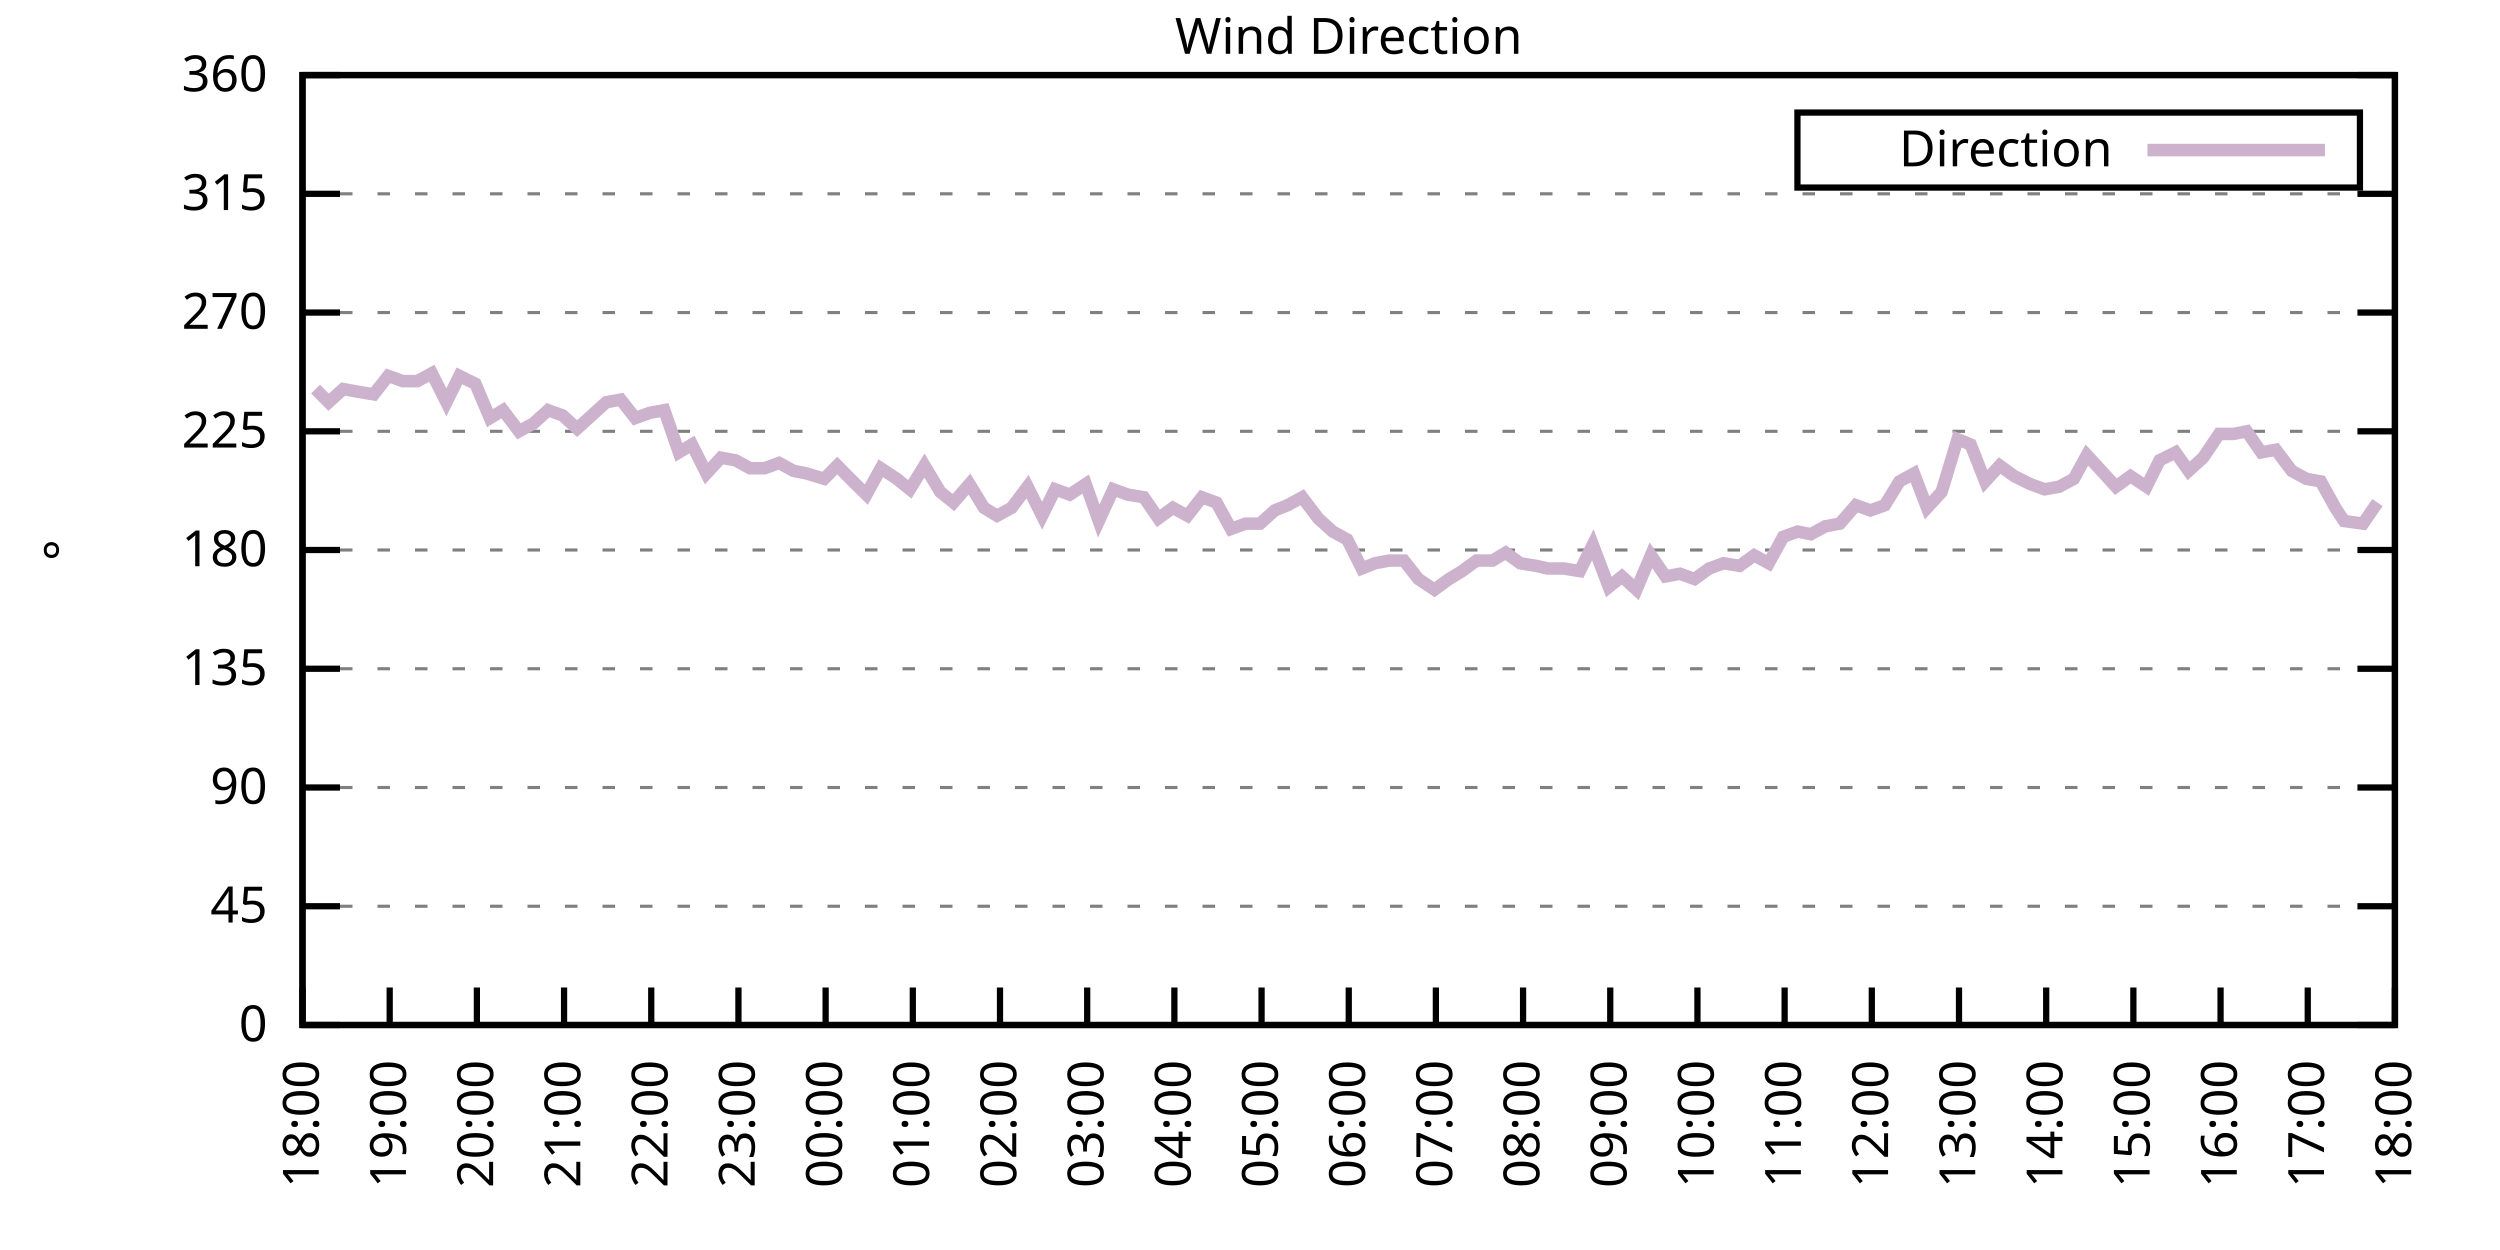
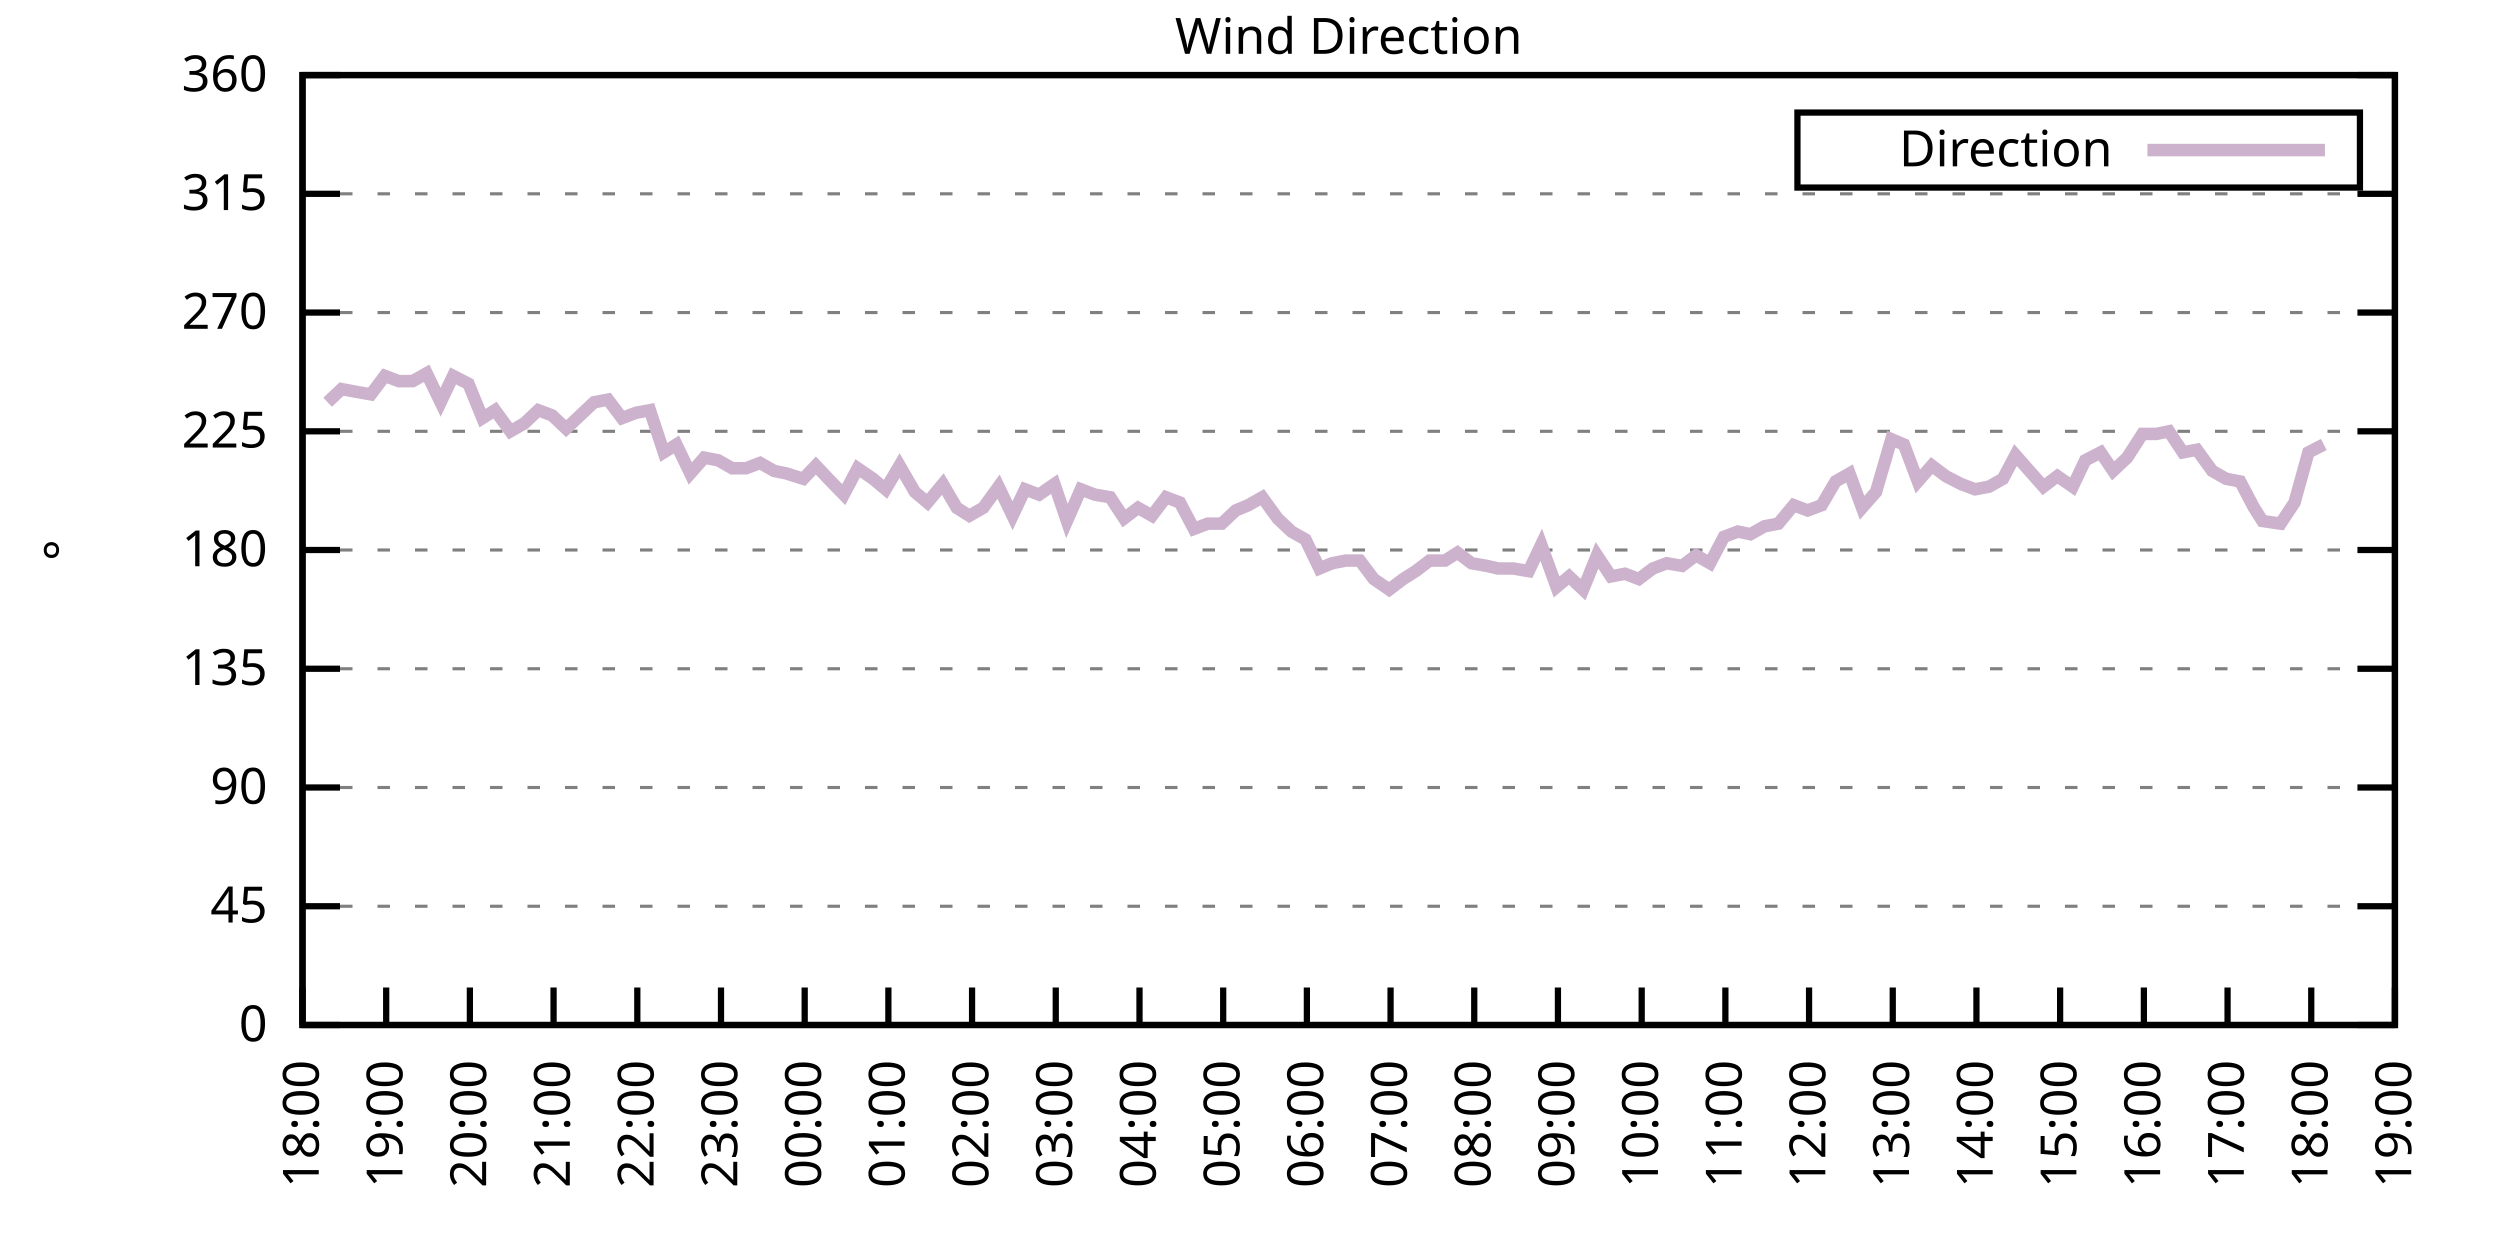
<svg xmlns="http://www.w3.org/2000/svg" xmlns:xlink="http://www.w3.org/1999/xlink" width="400" height="200" viewBox="0 0 400 200">
  <g id="gnuplot_canvas">
    <rect x="0" y="0" width="400" height="200" fill="none" />
    <defs>
      <circle id="gpDot" r="0.5" stroke-width="0.5" stroke="currentColor" />
      <path id="gpPt0" stroke-width="0.333" stroke="currentColor" d="M-1,0 h2 M0,-1 v2" />
      <path id="gpPt1" stroke-width="0.333" stroke="currentColor" d="M-1,-1 L1,1 M1,-1 L-1,1" />
      <path id="gpPt2" stroke-width="0.333" stroke="currentColor" d="M-1,0 L1,0 M0,-1 L0,1 M-1,-1 L1,1 M-1,1 L1,-1" />
      <rect id="gpPt3" stroke-width="0.333" stroke="currentColor" x="-1" y="-1" width="2" height="2" />
      <rect id="gpPt4" stroke-width="0.333" stroke="currentColor" fill="currentColor" x="-1" y="-1" width="2" height="2" />
      <circle id="gpPt5" stroke-width="0.333" stroke="currentColor" cx="0" cy="0" r="1" />
      <use xlink:href="#gpPt5" id="gpPt6" fill="currentColor" stroke="none" />
      <path id="gpPt7" stroke-width="0.333" stroke="currentColor" d="M0,-1.33 L-1.33,0.67 L1.33,0.67 z" />
      <use xlink:href="#gpPt7" id="gpPt8" fill="currentColor" stroke="none" />
      <use xlink:href="#gpPt7" id="gpPt9" stroke="currentColor" transform="rotate(180)" />
      <use xlink:href="#gpPt9" id="gpPt10" fill="currentColor" stroke="none" />
      <use xlink:href="#gpPt3" id="gpPt11" stroke="currentColor" transform="rotate(45)" />
      <use xlink:href="#gpPt11" id="gpPt12" fill="currentColor" stroke="none" />
      <path id="gpPt13" stroke-width="0.333" stroke="currentColor" d="M0,1.330 L1.265,0.411 L0.782,-1.067 L-0.782,-1.076 L-1.265,0.411 z" />
      <use xlink:href="#gpPt13" id="gpPt14" fill="currentColor" stroke="none" />
      <filter id="textbox" filterUnits="objectBoundingBox" x="0" y="0" height="1" width="1">
        <feFlood flood-color="white" flood-opacity="1" result="bgnd" />
        <feComposite in="SourceGraphic" in2="bgnd" operator="atop" />
      </filter>
      <filter id="greybox" filterUnits="objectBoundingBox" x="0" y="0" height="1" width="1">
        <feFlood flood-color="lightgrey" flood-opacity="1" result="grey" />
        <feComposite in="SourceGraphic" in2="grey" operator="atop" />
      </filter>
    </defs>
    <g fill="none" color="white" stroke="currentColor" stroke-width="1.00" stroke-linecap="butt" stroke-linejoin="miter">
</g>
    <g fill="none" color="black" stroke="currentColor" stroke-width="1.00" stroke-linecap="butt" stroke-linejoin="miter">
      <g stroke="none" shape-rendering="crispEdges">
        <polygon fill="rgb(255, 255, 255)" points="48.40,164.00 383.18,164.00 383.18,12.02 48.40,12.02 " />
      </g>
    </g>
    <g fill="none" color="black" stroke="currentColor" stroke-width="1.00" stroke-linecap="butt" stroke-linejoin="miter">
</g>
    <g fill="none" color="black" stroke="black" stroke-width="0.50" stroke-linecap="butt" stroke-linejoin="miter">
</g>
    <g fill="none" color="gray" stroke="currentColor" stroke-width="0.50" stroke-linecap="butt" stroke-linejoin="miter">
      <path stroke="gray" stroke-dasharray="2,4" class="gridline" d="M48.40,164.00 L383.19,164.00  " />
    </g>
    <g fill="none" color="gray" stroke="gray" stroke-width="1.00" stroke-linecap="butt" stroke-linejoin="miter">
</g>
    <g fill="none" color="black" stroke="currentColor" stroke-width="1.00" stroke-linecap="butt" stroke-linejoin="miter">
      <path stroke="black" d="M48.40,164.00 L54.40,164.00 M383.19,164.00 L377.19,164.00  " />
      <g transform="translate(42.80,166.60)" stroke="none" fill="black" font-family="Sans" font-size="8.00" text-anchor="end">
        <text>
          <tspan font-family="Sans"> 0</tspan>
        </text>
      </g>
    </g>
    <g fill="none" color="black" stroke="currentColor" stroke-width="1.00" stroke-linecap="butt" stroke-linejoin="miter">
</g>
    <g fill="none" color="black" stroke="black" stroke-width="0.50" stroke-linecap="butt" stroke-linejoin="miter">
</g>
    <g fill="none" color="gray" stroke="currentColor" stroke-width="0.50" stroke-linecap="butt" stroke-linejoin="miter">
      <path stroke="gray" stroke-dasharray="2,4" class="gridline" d="M48.40,145.00 L383.19,145.00  " />
    </g>
    <g fill="none" color="gray" stroke="gray" stroke-width="1.00" stroke-linecap="butt" stroke-linejoin="miter">
</g>
    <g fill="none" color="black" stroke="currentColor" stroke-width="1.00" stroke-linecap="butt" stroke-linejoin="miter">
      <path stroke="black" d="M48.40,145.00 L54.40,145.00 M383.19,145.00 L377.19,145.00  " />
      <g transform="translate(42.80,147.60)" stroke="none" fill="black" font-family="Sans" font-size="8.00" text-anchor="end">
        <text>
          <tspan font-family="Sans"> 45</tspan>
        </text>
      </g>
    </g>
    <g fill="none" color="black" stroke="currentColor" stroke-width="1.00" stroke-linecap="butt" stroke-linejoin="miter">
</g>
    <g fill="none" color="black" stroke="black" stroke-width="0.50" stroke-linecap="butt" stroke-linejoin="miter">
</g>
    <g fill="none" color="gray" stroke="currentColor" stroke-width="0.50" stroke-linecap="butt" stroke-linejoin="miter">
      <path stroke="gray" stroke-dasharray="2,4" class="gridline" d="M48.40,126.00 L383.19,126.00  " />
    </g>
    <g fill="none" color="gray" stroke="gray" stroke-width="1.00" stroke-linecap="butt" stroke-linejoin="miter">
</g>
    <g fill="none" color="black" stroke="currentColor" stroke-width="1.00" stroke-linecap="butt" stroke-linejoin="miter">
      <path stroke="black" d="M48.40,126.00 L54.40,126.00 M383.19,126.00 L377.19,126.00  " />
      <g transform="translate(42.80,128.60)" stroke="none" fill="black" font-family="Sans" font-size="8.00" text-anchor="end">
        <text>
          <tspan font-family="Sans"> 90</tspan>
        </text>
      </g>
    </g>
    <g fill="none" color="black" stroke="currentColor" stroke-width="1.00" stroke-linecap="butt" stroke-linejoin="miter">
</g>
    <g fill="none" color="black" stroke="black" stroke-width="0.50" stroke-linecap="butt" stroke-linejoin="miter">
</g>
    <g fill="none" color="gray" stroke="currentColor" stroke-width="0.50" stroke-linecap="butt" stroke-linejoin="miter">
      <path stroke="gray" stroke-dasharray="2,4" class="gridline" d="M48.40,107.00 L383.19,107.00  " />
    </g>
    <g fill="none" color="gray" stroke="gray" stroke-width="1.00" stroke-linecap="butt" stroke-linejoin="miter">
</g>
    <g fill="none" color="black" stroke="currentColor" stroke-width="1.00" stroke-linecap="butt" stroke-linejoin="miter">
      <path stroke="black" d="M48.40,107.00 L54.40,107.00 M383.19,107.00 L377.19,107.00  " />
      <g transform="translate(42.80,109.60)" stroke="none" fill="black" font-family="Sans" font-size="8.00" text-anchor="end">
        <text>
          <tspan font-family="Sans"> 135</tspan>
        </text>
      </g>
    </g>
    <g fill="none" color="black" stroke="currentColor" stroke-width="1.00" stroke-linecap="butt" stroke-linejoin="miter">
</g>
    <g fill="none" color="black" stroke="black" stroke-width="0.50" stroke-linecap="butt" stroke-linejoin="miter">
</g>
    <g fill="none" color="gray" stroke="currentColor" stroke-width="0.50" stroke-linecap="butt" stroke-linejoin="miter">
      <path stroke="gray" stroke-dasharray="2,4" class="gridline" d="M48.40,88.00 L383.19,88.00  " />
    </g>
    <g fill="none" color="gray" stroke="gray" stroke-width="1.00" stroke-linecap="butt" stroke-linejoin="miter">
</g>
    <g fill="none" color="black" stroke="currentColor" stroke-width="1.00" stroke-linecap="butt" stroke-linejoin="miter">
      <path stroke="black" d="M48.40,88.00 L54.40,88.00 M383.19,88.00 L377.19,88.00  " />
      <g transform="translate(42.80,90.60)" stroke="none" fill="black" font-family="Sans" font-size="8.00" text-anchor="end">
        <text>
          <tspan font-family="Sans"> 180</tspan>
        </text>
      </g>
    </g>
    <g fill="none" color="black" stroke="currentColor" stroke-width="1.00" stroke-linecap="butt" stroke-linejoin="miter">
</g>
    <g fill="none" color="black" stroke="black" stroke-width="0.50" stroke-linecap="butt" stroke-linejoin="miter">
</g>
    <g fill="none" color="gray" stroke="currentColor" stroke-width="0.50" stroke-linecap="butt" stroke-linejoin="miter">
      <path stroke="gray" stroke-dasharray="2,4" class="gridline" d="M48.40,69.01 L383.19,69.01  " />
    </g>
    <g fill="none" color="gray" stroke="gray" stroke-width="1.00" stroke-linecap="butt" stroke-linejoin="miter">
</g>
    <g fill="none" color="black" stroke="currentColor" stroke-width="1.00" stroke-linecap="butt" stroke-linejoin="miter">
      <path stroke="black" d="M48.40,69.01 L54.40,69.01 M383.19,69.01 L377.19,69.01  " />
      <g transform="translate(42.80,71.61)" stroke="none" fill="black" font-family="Sans" font-size="8.00" text-anchor="end">
        <text>
          <tspan font-family="Sans"> 225</tspan>
        </text>
      </g>
    </g>
    <g fill="none" color="black" stroke="currentColor" stroke-width="1.00" stroke-linecap="butt" stroke-linejoin="miter">
</g>
    <g fill="none" color="black" stroke="black" stroke-width="0.50" stroke-linecap="butt" stroke-linejoin="miter">
</g>
    <g fill="none" color="gray" stroke="currentColor" stroke-width="0.50" stroke-linecap="butt" stroke-linejoin="miter">
      <path stroke="gray" stroke-dasharray="2,4" class="gridline" d="M48.40,50.01 L383.19,50.01  " />
    </g>
    <g fill="none" color="gray" stroke="gray" stroke-width="1.00" stroke-linecap="butt" stroke-linejoin="miter">
</g>
    <g fill="none" color="black" stroke="currentColor" stroke-width="1.00" stroke-linecap="butt" stroke-linejoin="miter">
      <path stroke="black" d="M48.40,50.01 L54.40,50.01 M383.19,50.01 L377.19,50.01  " />
      <g transform="translate(42.80,52.61)" stroke="none" fill="black" font-family="Sans" font-size="8.00" text-anchor="end">
        <text>
          <tspan font-family="Sans"> 270</tspan>
        </text>
      </g>
    </g>
    <g fill="none" color="black" stroke="currentColor" stroke-width="1.00" stroke-linecap="butt" stroke-linejoin="miter">
</g>
    <g fill="none" color="black" stroke="black" stroke-width="0.50" stroke-linecap="butt" stroke-linejoin="miter">
</g>
    <g fill="none" color="gray" stroke="currentColor" stroke-width="0.50" stroke-linecap="butt" stroke-linejoin="miter">
      <path stroke="gray" stroke-dasharray="2,4" class="gridline" d="M48.40,31.01 L383.19,31.01  " />
    </g>
    <g fill="none" color="gray" stroke="gray" stroke-width="1.00" stroke-linecap="butt" stroke-linejoin="miter">
</g>
    <g fill="none" color="black" stroke="currentColor" stroke-width="1.00" stroke-linecap="butt" stroke-linejoin="miter">
      <path stroke="black" d="M48.40,31.01 L54.40,31.01 M383.19,31.01 L377.19,31.01  " />
      <g transform="translate(42.80,33.61)" stroke="none" fill="black" font-family="Sans" font-size="8.00" text-anchor="end">
        <text>
          <tspan font-family="Sans"> 315</tspan>
        </text>
      </g>
    </g>
    <g fill="none" color="black" stroke="currentColor" stroke-width="1.00" stroke-linecap="butt" stroke-linejoin="miter">
</g>
    <g fill="none" color="black" stroke="black" stroke-width="0.50" stroke-linecap="butt" stroke-linejoin="miter">
</g>
    <g fill="none" color="gray" stroke="currentColor" stroke-width="0.50" stroke-linecap="butt" stroke-linejoin="miter">
      <path stroke="gray" stroke-dasharray="2,4" class="gridline" d="M48.40,12.01 L383.19,12.01  " />
    </g>
    <g fill="none" color="gray" stroke="gray" stroke-width="1.00" stroke-linecap="butt" stroke-linejoin="miter">
</g>
    <g fill="none" color="black" stroke="currentColor" stroke-width="1.00" stroke-linecap="butt" stroke-linejoin="miter">
      <path stroke="black" d="M48.40,12.01 L54.40,12.01 M383.19,12.01 L377.19,12.01  " />
      <g transform="translate(42.80,14.61)" stroke="none" fill="black" font-family="Sans" font-size="8.00" text-anchor="end">
        <text>
          <tspan font-family="Sans"> 360</tspan>
        </text>
      </g>
    </g>
    <g fill="none" color="black" stroke="currentColor" stroke-width="1.00" stroke-linecap="butt" stroke-linejoin="miter">
      <path stroke="black" d="M48.40,164.00 L48.40,158.00  " />
      <g transform="translate(51.00,169.60) rotate(270.00)" stroke="none" fill="black" font-family="Sans" font-size="8.00" text-anchor="end">
        <text>
          <tspan font-family="Sans">18:00</tspan>
        </text>
      </g>
    </g>
    <g fill="none" color="black" stroke="currentColor" stroke-width="1.00" stroke-linecap="butt" stroke-linejoin="miter">
-       <path stroke="black" d="M62.35,164.00 L62.35,158.00  " />
-       <g transform="translate(64.95,169.60) rotate(270.00)" stroke="none" fill="black" font-family="Sans" font-size="8.00" text-anchor="end">
+       <path stroke="black" d="M61.79,164.00 L61.79,158.00  " />
+       <g transform="translate(64.39,169.60) rotate(270.00)" stroke="none" fill="black" font-family="Sans" font-size="8.00" text-anchor="end">
        <text>
          <tspan font-family="Sans">19:00</tspan>
        </text>
      </g>
    </g>
    <g fill="none" color="black" stroke="currentColor" stroke-width="1.00" stroke-linecap="butt" stroke-linejoin="miter">
-       <path stroke="black" d="M76.30,164.00 L76.30,158.00  " />
-       <g transform="translate(78.90,169.60) rotate(270.00)" stroke="none" fill="black" font-family="Sans" font-size="8.00" text-anchor="end">
+       <path stroke="black" d="M75.18,164.00 L75.18,158.00  " />
+       <g transform="translate(77.78,169.60) rotate(270.00)" stroke="none" fill="black" font-family="Sans" font-size="8.00" text-anchor="end">
        <text>
          <tspan font-family="Sans">20:00</tspan>
        </text>
      </g>
    </g>
    <g fill="none" color="black" stroke="currentColor" stroke-width="1.00" stroke-linecap="butt" stroke-linejoin="miter">
-       <path stroke="black" d="M90.25,164.00 L90.25,158.00  " />
-       <g transform="translate(92.85,169.60) rotate(270.00)" stroke="none" fill="black" font-family="Sans" font-size="8.00" text-anchor="end">
+       <path stroke="black" d="M88.57,164.00 L88.57,158.00  " />
+       <g transform="translate(91.17,169.60) rotate(270.00)" stroke="none" fill="black" font-family="Sans" font-size="8.00" text-anchor="end">
        <text>
          <tspan font-family="Sans">21:00</tspan>
        </text>
      </g>
    </g>
    <g fill="none" color="black" stroke="currentColor" stroke-width="1.00" stroke-linecap="butt" stroke-linejoin="miter">
-       <path stroke="black" d="M104.20,164.00 L104.20,158.00  " />
-       <g transform="translate(106.80,169.60) rotate(270.00)" stroke="none" fill="black" font-family="Sans" font-size="8.00" text-anchor="end">
+       <path stroke="black" d="M101.97,164.00 L101.97,158.00  " />
+       <g transform="translate(104.57,169.60) rotate(270.00)" stroke="none" fill="black" font-family="Sans" font-size="8.00" text-anchor="end">
        <text>
          <tspan font-family="Sans">22:00</tspan>
        </text>
      </g>
    </g>
    <g fill="none" color="black" stroke="currentColor" stroke-width="1.00" stroke-linecap="butt" stroke-linejoin="miter">
-       <path stroke="black" d="M118.15,164.00 L118.15,158.00  " />
-       <g transform="translate(120.75,169.60) rotate(270.00)" stroke="none" fill="black" font-family="Sans" font-size="8.00" text-anchor="end">
+       <path stroke="black" d="M115.36,164.00 L115.36,158.00  " />
+       <g transform="translate(117.96,169.60) rotate(270.00)" stroke="none" fill="black" font-family="Sans" font-size="8.00" text-anchor="end">
        <text>
          <tspan font-family="Sans">23:00</tspan>
        </text>
      </g>
    </g>
    <g fill="none" color="black" stroke="currentColor" stroke-width="1.00" stroke-linecap="butt" stroke-linejoin="miter">
-       <path stroke="black" d="M132.10,164.00 L132.10,158.00  " />
-       <g transform="translate(134.70,169.60) rotate(270.00)" stroke="none" fill="black" font-family="Sans" font-size="8.00" text-anchor="end">
+       <path stroke="black" d="M128.75,164.00 L128.75,158.00  " />
+       <g transform="translate(131.35,169.60) rotate(270.00)" stroke="none" fill="black" font-family="Sans" font-size="8.00" text-anchor="end">
        <text>
          <tspan font-family="Sans">00:00</tspan>
        </text>
      </g>
    </g>
    <g fill="none" color="black" stroke="currentColor" stroke-width="1.00" stroke-linecap="butt" stroke-linejoin="miter">
-       <path stroke="black" d="M146.05,164.00 L146.05,158.00  " />
-       <g transform="translate(148.65,169.60) rotate(270.00)" stroke="none" fill="black" font-family="Sans" font-size="8.00" text-anchor="end">
+       <path stroke="black" d="M142.14,164.00 L142.14,158.00  " />
+       <g transform="translate(144.74,169.60) rotate(270.00)" stroke="none" fill="black" font-family="Sans" font-size="8.00" text-anchor="end">
        <text>
          <tspan font-family="Sans">01:00</tspan>
        </text>
      </g>
    </g>
    <g fill="none" color="black" stroke="currentColor" stroke-width="1.00" stroke-linecap="butt" stroke-linejoin="miter">
-       <path stroke="black" d="M160.00,164.00 L160.00,158.00  " />
-       <g transform="translate(162.60,169.60) rotate(270.00)" stroke="none" fill="black" font-family="Sans" font-size="8.00" text-anchor="end">
+       <path stroke="black" d="M155.53,164.00 L155.53,158.00  " />
+       <g transform="translate(158.13,169.60) rotate(270.00)" stroke="none" fill="black" font-family="Sans" font-size="8.00" text-anchor="end">
        <text>
          <tspan font-family="Sans">02:00</tspan>
        </text>
      </g>
    </g>
    <g fill="none" color="black" stroke="currentColor" stroke-width="1.00" stroke-linecap="butt" stroke-linejoin="miter">
-       <path stroke="black" d="M173.95,164.00 L173.95,158.00  " />
-       <g transform="translate(176.55,169.60) rotate(270.00)" stroke="none" fill="black" font-family="Sans" font-size="8.00" text-anchor="end">
+       <path stroke="black" d="M168.92,164.00 L168.92,158.00  " />
+       <g transform="translate(171.52,169.60) rotate(270.00)" stroke="none" fill="black" font-family="Sans" font-size="8.00" text-anchor="end">
        <text>
          <tspan font-family="Sans">03:00</tspan>
        </text>
      </g>
    </g>
    <g fill="none" color="black" stroke="currentColor" stroke-width="1.00" stroke-linecap="butt" stroke-linejoin="miter">
-       <path stroke="black" d="M187.90,164.00 L187.90,158.00  " />
-       <g transform="translate(190.50,169.60) rotate(270.00)" stroke="none" fill="black" font-family="Sans" font-size="8.00" text-anchor="end">
+       <path stroke="black" d="M182.32,164.00 L182.32,158.00  " />
+       <g transform="translate(184.92,169.60) rotate(270.00)" stroke="none" fill="black" font-family="Sans" font-size="8.00" text-anchor="end">
        <text>
          <tspan font-family="Sans">04:00</tspan>
        </text>
      </g>
    </g>
    <g fill="none" color="black" stroke="currentColor" stroke-width="1.00" stroke-linecap="butt" stroke-linejoin="miter">
-       <path stroke="black" d="M201.85,164.00 L201.85,158.00  " />
-       <g transform="translate(204.45,169.60) rotate(270.00)" stroke="none" fill="black" font-family="Sans" font-size="8.00" text-anchor="end">
+       <path stroke="black" d="M195.71,164.00 L195.71,158.00  " />
+       <g transform="translate(198.31,169.60) rotate(270.00)" stroke="none" fill="black" font-family="Sans" font-size="8.00" text-anchor="end">
        <text>
          <tspan font-family="Sans">05:00</tspan>
        </text>
      </g>
    </g>
    <g fill="none" color="black" stroke="currentColor" stroke-width="1.00" stroke-linecap="butt" stroke-linejoin="miter">
-       <path stroke="black" d="M215.80,164.00 L215.80,158.00  " />
-       <g transform="translate(218.40,169.60) rotate(270.00)" stroke="none" fill="black" font-family="Sans" font-size="8.00" text-anchor="end">
+       <path stroke="black" d="M209.10,164.00 L209.10,158.00  " />
+       <g transform="translate(211.70,169.60) rotate(270.00)" stroke="none" fill="black" font-family="Sans" font-size="8.00" text-anchor="end">
        <text>
          <tspan font-family="Sans">06:00</tspan>
        </text>
      </g>
    </g>
    <g fill="none" color="black" stroke="currentColor" stroke-width="1.00" stroke-linecap="butt" stroke-linejoin="miter">
-       <path stroke="black" d="M229.74,164.00 L229.74,158.00  " />
-       <g transform="translate(232.34,169.60) rotate(270.00)" stroke="none" fill="black" font-family="Sans" font-size="8.00" text-anchor="end">
+       <path stroke="black" d="M222.49,164.00 L222.49,158.00  " />
+       <g transform="translate(225.09,169.60) rotate(270.00)" stroke="none" fill="black" font-family="Sans" font-size="8.00" text-anchor="end">
        <text>
          <tspan font-family="Sans">07:00</tspan>
        </text>
      </g>
    </g>
    <g fill="none" color="black" stroke="currentColor" stroke-width="1.00" stroke-linecap="butt" stroke-linejoin="miter">
-       <path stroke="black" d="M243.69,164.00 L243.69,158.00  " />
-       <g transform="translate(246.29,169.60) rotate(270.00)" stroke="none" fill="black" font-family="Sans" font-size="8.00" text-anchor="end">
+       <path stroke="black" d="M235.88,164.00 L235.88,158.00  " />
+       <g transform="translate(238.48,169.60) rotate(270.00)" stroke="none" fill="black" font-family="Sans" font-size="8.00" text-anchor="end">
        <text>
          <tspan font-family="Sans">08:00</tspan>
        </text>
      </g>
    </g>
    <g fill="none" color="black" stroke="currentColor" stroke-width="1.00" stroke-linecap="butt" stroke-linejoin="miter">
-       <path stroke="black" d="M257.64,164.00 L257.64,158.00  " />
-       <g transform="translate(260.24,169.60) rotate(270.00)" stroke="none" fill="black" font-family="Sans" font-size="8.00" text-anchor="end">
+       <path stroke="black" d="M249.27,164.00 L249.27,158.00  " />
+       <g transform="translate(251.87,169.60) rotate(270.00)" stroke="none" fill="black" font-family="Sans" font-size="8.00" text-anchor="end">
        <text>
          <tspan font-family="Sans">09:00</tspan>
        </text>
      </g>
    </g>
    <g fill="none" color="black" stroke="currentColor" stroke-width="1.00" stroke-linecap="butt" stroke-linejoin="miter">
-       <path stroke="black" d="M271.59,164.00 L271.59,158.00  " />
-       <g transform="translate(274.19,169.60) rotate(270.00)" stroke="none" fill="black" font-family="Sans" font-size="8.00" text-anchor="end">
+       <path stroke="black" d="M262.67,164.00 L262.67,158.00  " />
+       <g transform="translate(265.27,169.60) rotate(270.00)" stroke="none" fill="black" font-family="Sans" font-size="8.00" text-anchor="end">
        <text>
          <tspan font-family="Sans">10:00</tspan>
        </text>
      </g>
    </g>
    <g fill="none" color="black" stroke="currentColor" stroke-width="1.00" stroke-linecap="butt" stroke-linejoin="miter">
-       <path stroke="black" d="M285.54,164.00 L285.54,158.00  " />
-       <g transform="translate(288.14,169.60) rotate(270.00)" stroke="none" fill="black" font-family="Sans" font-size="8.00" text-anchor="end">
+       <path stroke="black" d="M276.06,164.00 L276.06,158.00  " />
+       <g transform="translate(278.66,169.60) rotate(270.00)" stroke="none" fill="black" font-family="Sans" font-size="8.00" text-anchor="end">
        <text>
          <tspan font-family="Sans">11:00</tspan>
        </text>
      </g>
    </g>
    <g fill="none" color="black" stroke="currentColor" stroke-width="1.00" stroke-linecap="butt" stroke-linejoin="miter">
-       <path stroke="black" d="M299.49,164.00 L299.49,158.00  " />
-       <g transform="translate(302.09,169.60) rotate(270.00)" stroke="none" fill="black" font-family="Sans" font-size="8.00" text-anchor="end">
+       <path stroke="black" d="M289.45,164.00 L289.45,158.00  " />
+       <g transform="translate(292.05,169.60) rotate(270.00)" stroke="none" fill="black" font-family="Sans" font-size="8.00" text-anchor="end">
        <text>
          <tspan font-family="Sans">12:00</tspan>
        </text>
      </g>
    </g>
    <g fill="none" color="black" stroke="currentColor" stroke-width="1.00" stroke-linecap="butt" stroke-linejoin="miter">
-       <path stroke="black" d="M313.44,164.00 L313.44,158.00  " />
-       <g transform="translate(316.04,169.60) rotate(270.00)" stroke="none" fill="black" font-family="Sans" font-size="8.00" text-anchor="end">
+       <path stroke="black" d="M302.84,164.00 L302.84,158.00  " />
+       <g transform="translate(305.44,169.60) rotate(270.00)" stroke="none" fill="black" font-family="Sans" font-size="8.00" text-anchor="end">
        <text>
          <tspan font-family="Sans">13:00</tspan>
        </text>
      </g>
    </g>
    <g fill="none" color="black" stroke="currentColor" stroke-width="1.00" stroke-linecap="butt" stroke-linejoin="miter">
-       <path stroke="black" d="M327.39,164.00 L327.39,158.00  " />
-       <g transform="translate(329.99,169.60) rotate(270.00)" stroke="none" fill="black" font-family="Sans" font-size="8.00" text-anchor="end">
+       <path stroke="black" d="M316.23,164.00 L316.23,158.00  " />
+       <g transform="translate(318.83,169.60) rotate(270.00)" stroke="none" fill="black" font-family="Sans" font-size="8.00" text-anchor="end">
        <text>
          <tspan font-family="Sans">14:00</tspan>
        </text>
      </g>
    </g>
    <g fill="none" color="black" stroke="currentColor" stroke-width="1.00" stroke-linecap="butt" stroke-linejoin="miter">
-       <path stroke="black" d="M341.34,164.00 L341.34,158.00  " />
-       <g transform="translate(343.94,169.60) rotate(270.00)" stroke="none" fill="black" font-family="Sans" font-size="8.00" text-anchor="end">
+       <path stroke="black" d="M329.62,164.00 L329.62,158.00  " />
+       <g transform="translate(332.22,169.60) rotate(270.00)" stroke="none" fill="black" font-family="Sans" font-size="8.00" text-anchor="end">
        <text>
          <tspan font-family="Sans">15:00</tspan>
        </text>
      </g>
    </g>
    <g fill="none" color="black" stroke="currentColor" stroke-width="1.00" stroke-linecap="butt" stroke-linejoin="miter">
-       <path stroke="black" d="M355.29,164.00 L355.29,158.00  " />
-       <g transform="translate(357.89,169.60) rotate(270.00)" stroke="none" fill="black" font-family="Sans" font-size="8.00" text-anchor="end">
+       <path stroke="black" d="M343.02,164.00 L343.02,158.00  " />
+       <g transform="translate(345.62,169.60) rotate(270.00)" stroke="none" fill="black" font-family="Sans" font-size="8.00" text-anchor="end">
        <text>
          <tspan font-family="Sans">16:00</tspan>
        </text>
      </g>
    </g>
    <g fill="none" color="black" stroke="currentColor" stroke-width="1.00" stroke-linecap="butt" stroke-linejoin="miter">
-       <path stroke="black" d="M369.24,164.00 L369.24,158.00  " />
-       <g transform="translate(371.84,169.60) rotate(270.00)" stroke="none" fill="black" font-family="Sans" font-size="8.00" text-anchor="end">
+       <path stroke="black" d="M356.41,164.00 L356.41,158.00  " />
+       <g transform="translate(359.01,169.60) rotate(270.00)" stroke="none" fill="black" font-family="Sans" font-size="8.00" text-anchor="end">
        <text>
          <tspan font-family="Sans">17:00</tspan>
+         </text>
+       </g>
+     </g>
+     <g fill="none" color="black" stroke="currentColor" stroke-width="1.00" stroke-linecap="butt" stroke-linejoin="miter">
+       <path stroke="black" d="M369.80,164.00 L369.80,158.00  " />
+       <g transform="translate(372.40,169.60) rotate(270.00)" stroke="none" fill="black" font-family="Sans" font-size="8.00" text-anchor="end">
+         <text>
+           <tspan font-family="Sans">18:00</tspan>
        </text>
      </g>
    </g>
    <g fill="none" color="black" stroke="currentColor" stroke-width="1.00" stroke-linecap="butt" stroke-linejoin="miter">
      <path stroke="black" d="M383.19,164.00 L383.19,158.00  " />
      <g transform="translate(385.79,169.60) rotate(270.00)" stroke="none" fill="black" font-family="Sans" font-size="8.00" text-anchor="end">
        <text>
-           <tspan font-family="Sans">18:00</tspan>
+           <tspan font-family="Sans">19:00</tspan>
        </text>
      </g>
    </g>
    <g fill="none" color="black" stroke="currentColor" stroke-width="1.00" stroke-linecap="butt" stroke-linejoin="miter">
</g>
    <g fill="none" color="black" stroke="currentColor" stroke-width="1.00" stroke-linecap="butt" stroke-linejoin="miter">
      <path stroke="black" d="M48.40,12.01 L48.40,164.00 L383.19,164.00 L383.19,12.01 L48.40,12.01 Z  " />
    </g>
    <g fill="none" color="black" stroke="currentColor" stroke-width="1.00" stroke-linecap="butt" stroke-linejoin="miter">
</g>
    <g fill="none" color="black" stroke="currentColor" stroke-width="1.00" stroke-linecap="butt" stroke-linejoin="miter">
      <path stroke="black" d="M287.59,30.01 L287.59,18.01 L377.59,18.01 L377.59,30.01 L287.59,30.01 Z  " />
    </g>
    <g id="Wind_direction_plot_1">
      <g fill="none" color="white" stroke="black" stroke-width="2.00" stroke-linecap="butt" stroke-linejoin="miter">
</g>
      <g fill="none" color="black" stroke="currentColor" stroke-width="2.00" stroke-linecap="butt" stroke-linejoin="miter">
        <g transform="translate(337.99,26.61)" stroke="none" fill="black" font-family="Sans" font-size="8.00" text-anchor="end">
          <text>
            <tspan font-family="Sans">Direction</tspan>
          </text>
        </g>
      </g>
      <g fill="none" color="black" stroke="currentColor" stroke-width="2.00" stroke-linecap="butt" stroke-linejoin="miter">
-         <path stroke="rgb(204, 178, 204)" d="M343.59,24.01 L371.99,24.01 M50.49,62.25 L52.58,64.36 L54.91,62.25 L57.23,62.67 L59.79,63.10 L62.12,60.14   L64.44,60.98 L66.77,60.98 L69.09,59.72 L71.42,64.36 L73.51,60.14 L76.07,61.41 L78.39,66.90 L80.48,65.63   L83.04,69.01 L85.37,67.74 L87.69,65.63 L90.02,66.47 L92.34,68.58 L94.67,66.47 L96.99,64.36 L99.32,63.94   L101.64,66.90 L103.97,66.05 L106.29,65.63 L108.62,72.38 L110.71,71.12 L113.03,75.76 L115.36,73.23 L117.68,73.65   L120.01,74.92 L122.33,74.92 L124.66,74.07 L126.98,75.34 L129.08,75.76 L131.87,76.61 L133.96,74.49 L136.05,76.61   L138.61,79.14 L140.93,74.92 L143.49,76.61 L145.58,78.29 L147.91,74.49 L150.46,78.72 L152.56,80.41 L155.11,77.45   L157.44,81.25 L159.53,82.52 L161.86,81.25 L164.41,77.87 L166.74,82.52 L168.83,78.29 L171.16,79.14 L173.71,77.45   L175.81,83.36 L178.13,78.29 L180.46,79.14 L183.01,79.56 L185.34,82.94 L187.66,81.25 L189.99,82.52 L192.31,79.56   L194.64,80.41 L196.96,84.63 L199.29,83.78 L201.61,83.78 L203.94,81.67 L206.03,80.83 L208.36,79.56 L210.91,82.94   L213.24,85.05 L215.56,86.32 L217.89,90.96 L219.98,90.12 L222.30,89.69 L224.63,89.69 L226.95,92.65 L229.51,94.34   L231.84,92.65 L233.93,91.38 L236.25,89.69 L238.81,89.69 L240.90,88.43 L243.23,90.12 L245.79,90.54 L247.65,90.96   L250.20,90.96 L252.76,91.38 L254.85,87.16 L257.41,93.92 L259.50,92.23 L261.83,94.34 L264.15,88.85 L266.48,92.23   L268.80,91.80 L271.13,92.65 L273.45,90.96 L275.78,90.12 L278.34,90.54 L280.66,88.85 L282.99,90.12 L285.31,85.89   L287.64,85.05 L289.73,85.47 L292.05,84.21 L294.38,83.78 L296.94,80.83 L299.26,81.67 L301.58,80.83 L303.91,77.03   L306.23,75.76 L308.33,81.25 L310.65,78.72 L313.21,70.27 L315.30,71.12 L317.63,77.03 L319.95,74.49 L322.28,76.18   L324.83,77.45 L327.16,78.29 L329.48,77.87 L331.81,76.61 L333.90,72.81 L336.23,75.34 L338.55,77.87 L340.88,76.18   L343.43,77.87 L345.53,73.65 L348.08,72.38 L350.18,75.34 L352.50,73.23 L355.06,69.43 L357.38,69.43 L359.48,69.01   L361.80,72.38 L364.13,71.96 L366.68,75.34 L369.01,76.61 L371.33,77.03 L373.66,81.25 L375.05,83.36 L378.08,83.78   L380.40,80.41  " />
+         <path stroke="rgb(204, 178, 204)" d="M343.59,24.01 L371.99,24.01 M52.42,64.36 L54.65,62.25 L56.88,62.67 L59.34,63.10 L61.57,60.14 L63.80,60.98   L66.03,60.98 L68.26,59.72 L70.50,64.36 L72.50,60.14 L74.96,61.41 L77.19,66.90 L79.20,65.63 L81.66,69.01   L83.89,67.74 L86.12,65.63 L88.35,66.47 L90.58,68.58 L92.82,66.47 L95.05,64.36 L97.28,63.94 L99.51,66.90   L101.74,66.05 L103.98,65.63 L106.21,72.38 L108.22,71.12 L110.45,75.76 L112.68,73.23 L114.91,73.65 L117.14,74.92   L119.38,74.92 L121.61,74.07 L123.84,75.34 L125.85,75.76 L128.53,76.61 L130.54,74.49 L132.54,76.61 L135.00,79.14   L137.23,74.92 L139.69,76.61 L141.69,78.29 L143.93,74.49 L146.38,78.72 L148.39,80.41 L150.85,77.45 L153.08,81.25   L155.09,82.52 L157.32,81.25 L159.77,77.87 L162.01,82.52 L164.01,78.29 L166.25,79.14 L168.70,77.45 L170.71,83.36   L172.94,78.29 L175.17,79.14 L177.63,79.56 L179.86,82.94 L182.09,81.25 L184.32,82.52 L186.56,79.56 L188.79,80.41   L191.02,84.63 L193.25,83.78 L195.48,83.78 L197.72,81.67 L199.73,80.83 L201.96,79.56 L204.41,82.94 L206.64,85.05   L208.88,86.32 L211.11,90.96 L213.12,90.12 L215.35,89.69 L217.58,89.69 L219.81,92.65 L222.27,94.34 L224.50,92.65   L226.51,91.38 L228.74,89.69 L231.20,89.69 L233.20,88.43 L235.44,90.12 L237.89,90.54 L239.68,90.96 L242.13,90.96   L244.59,91.38 L246.60,87.16 L249.05,93.92 L251.06,92.23 L253.29,94.34 L255.52,88.85 L257.76,92.23 L259.99,91.80   L262.22,92.65 L264.45,90.96 L266.68,90.12 L269.14,90.54 L271.37,88.85 L273.60,90.12 L275.83,85.89 L278.07,85.05   L280.07,85.47 L282.31,84.21 L284.54,83.78 L286.99,80.83 L289.23,81.67 L291.46,80.83 L293.69,77.03 L295.92,75.76   L297.93,81.25 L300.16,78.72 L302.62,70.27 L304.63,71.12 L306.86,77.03 L309.09,74.49 L311.32,76.18 L313.78,77.45   L316.01,78.29 L318.24,77.87 L320.47,76.61 L322.48,72.81 L324.71,75.34 L326.95,77.87 L329.18,76.18 L331.63,77.87   L333.64,73.65 L336.10,72.38 L338.10,75.34 L340.34,73.23 L342.79,69.43 L345.02,69.43 L347.03,69.01 L349.26,72.38   L351.50,71.96 L353.95,75.34 L356.18,76.61 L358.42,77.03 L360.65,81.25 L361.99,83.36 L364.89,83.78 L367.12,80.41   L369.35,72.38 L371.81,71.12  " />
      </g>
    </g>
    <g fill="none" color="black" stroke="currentColor" stroke-width="2.00" stroke-linecap="butt" stroke-linejoin="miter">
</g>
    <g fill="none" color="black" stroke="black" stroke-width="1.00" stroke-linecap="butt" stroke-linejoin="miter">
</g>
    <g fill="none" color="black" stroke="currentColor" stroke-width="1.00" stroke-linecap="butt" stroke-linejoin="miter">
      <path stroke="black" d="M48.40,12.01 L48.40,164.00 L383.19,164.00 L383.19,12.01 L48.40,12.01 Z  " />
      <g transform="translate(12.80,88.01) rotate(270.00)" stroke="none" fill="black" font-family="Sans" font-size="8.00" text-anchor="middle">
        <text>
          <tspan font-family="Sans">°</tspan>
        </text>
      </g>
    </g>
    <g fill="none" color="black" stroke="currentColor" stroke-width="1.00" stroke-linecap="butt" stroke-linejoin="miter">
</g>
    <g fill="none" color="black" stroke="currentColor" stroke-width="1.00" stroke-linecap="butt" stroke-linejoin="miter">
      <g transform="translate(215.79,8.61)" stroke="none" fill="black" font-family="Sans" font-size="8.00" text-anchor="middle">
        <text>
          <tspan font-family="Sans">Wind Direction</tspan>
        </text>
      </g>
    </g>
    <g fill="none" color="black" stroke="currentColor" stroke-width="1.00" stroke-linecap="butt" stroke-linejoin="miter">
</g>
  </g>
</svg>
